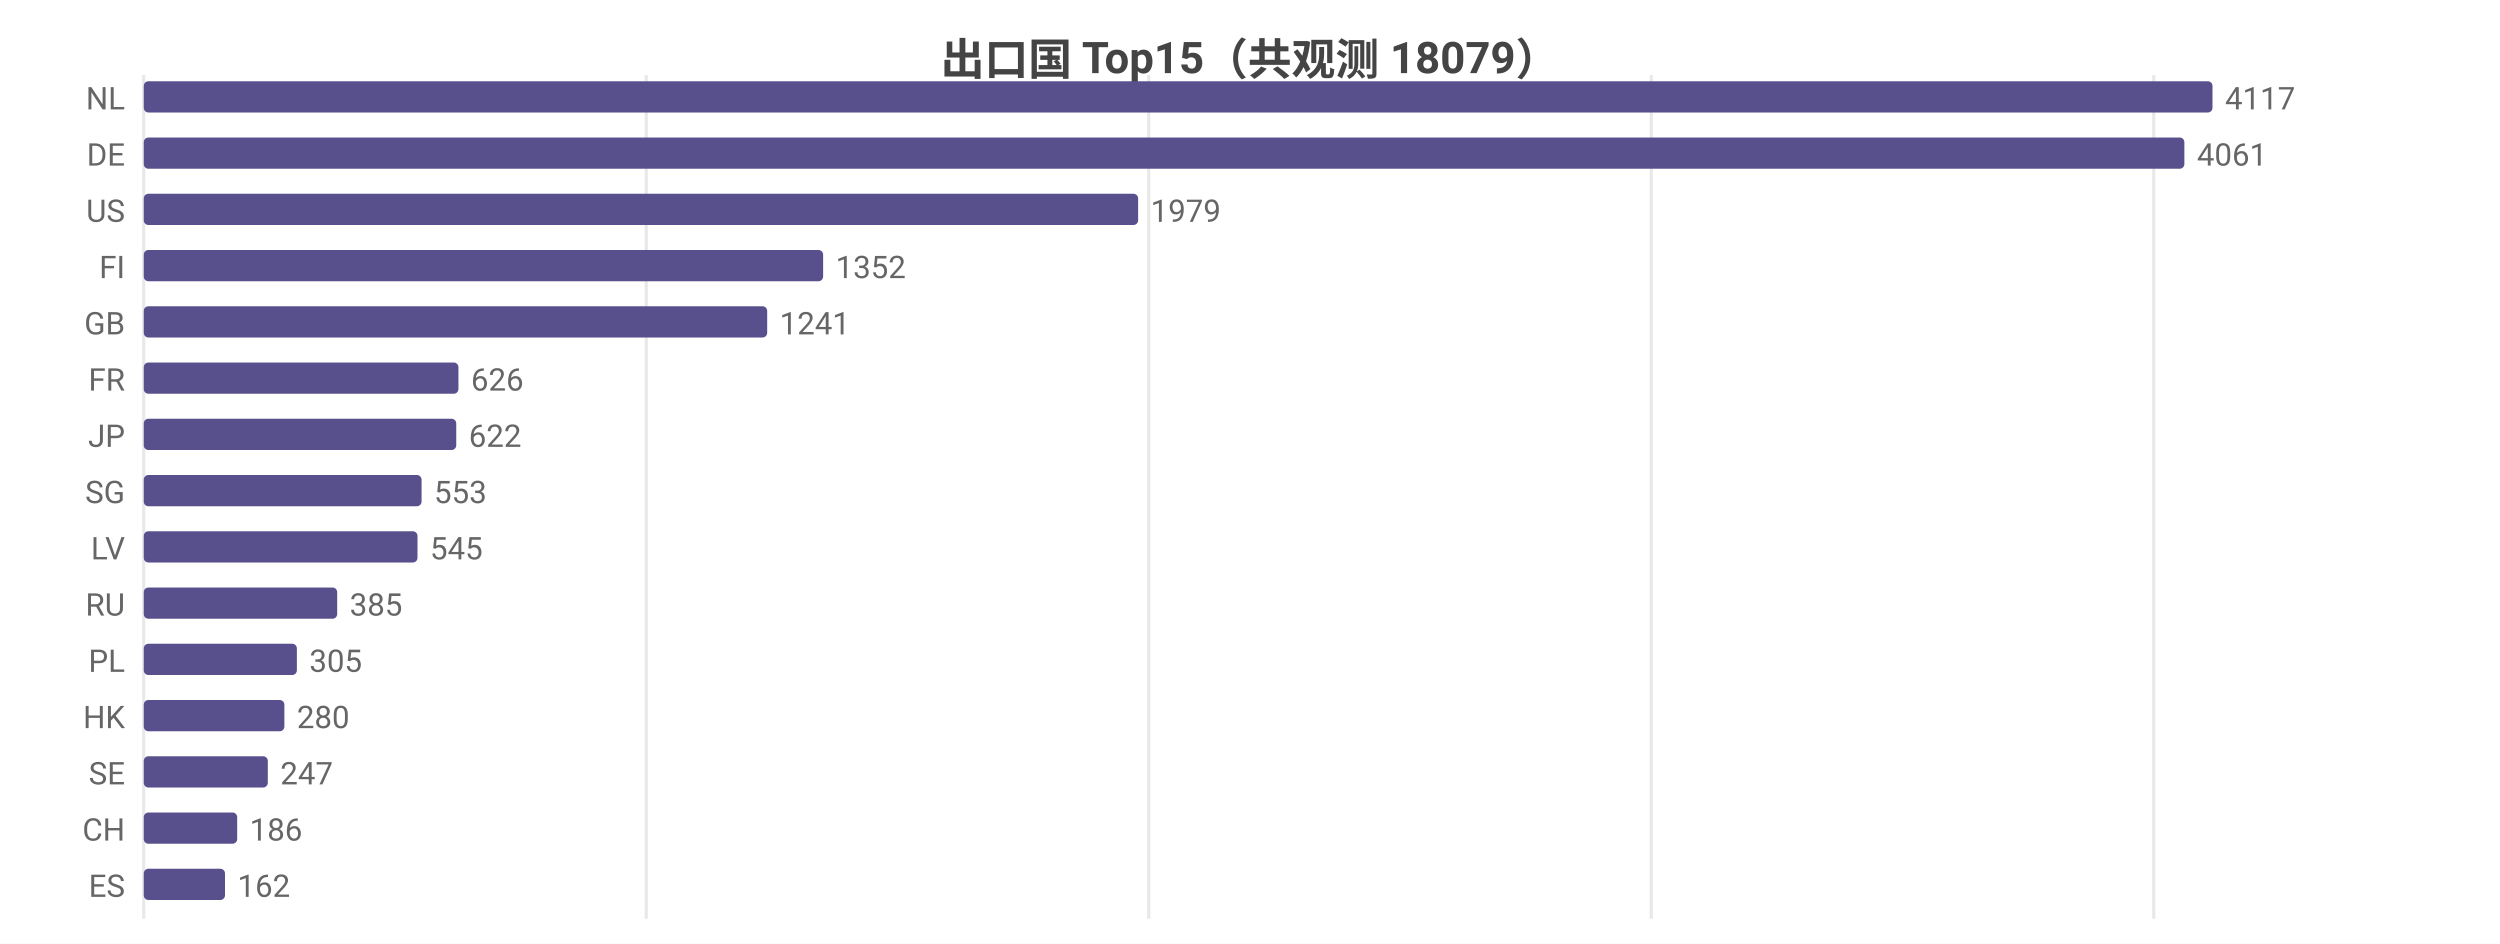
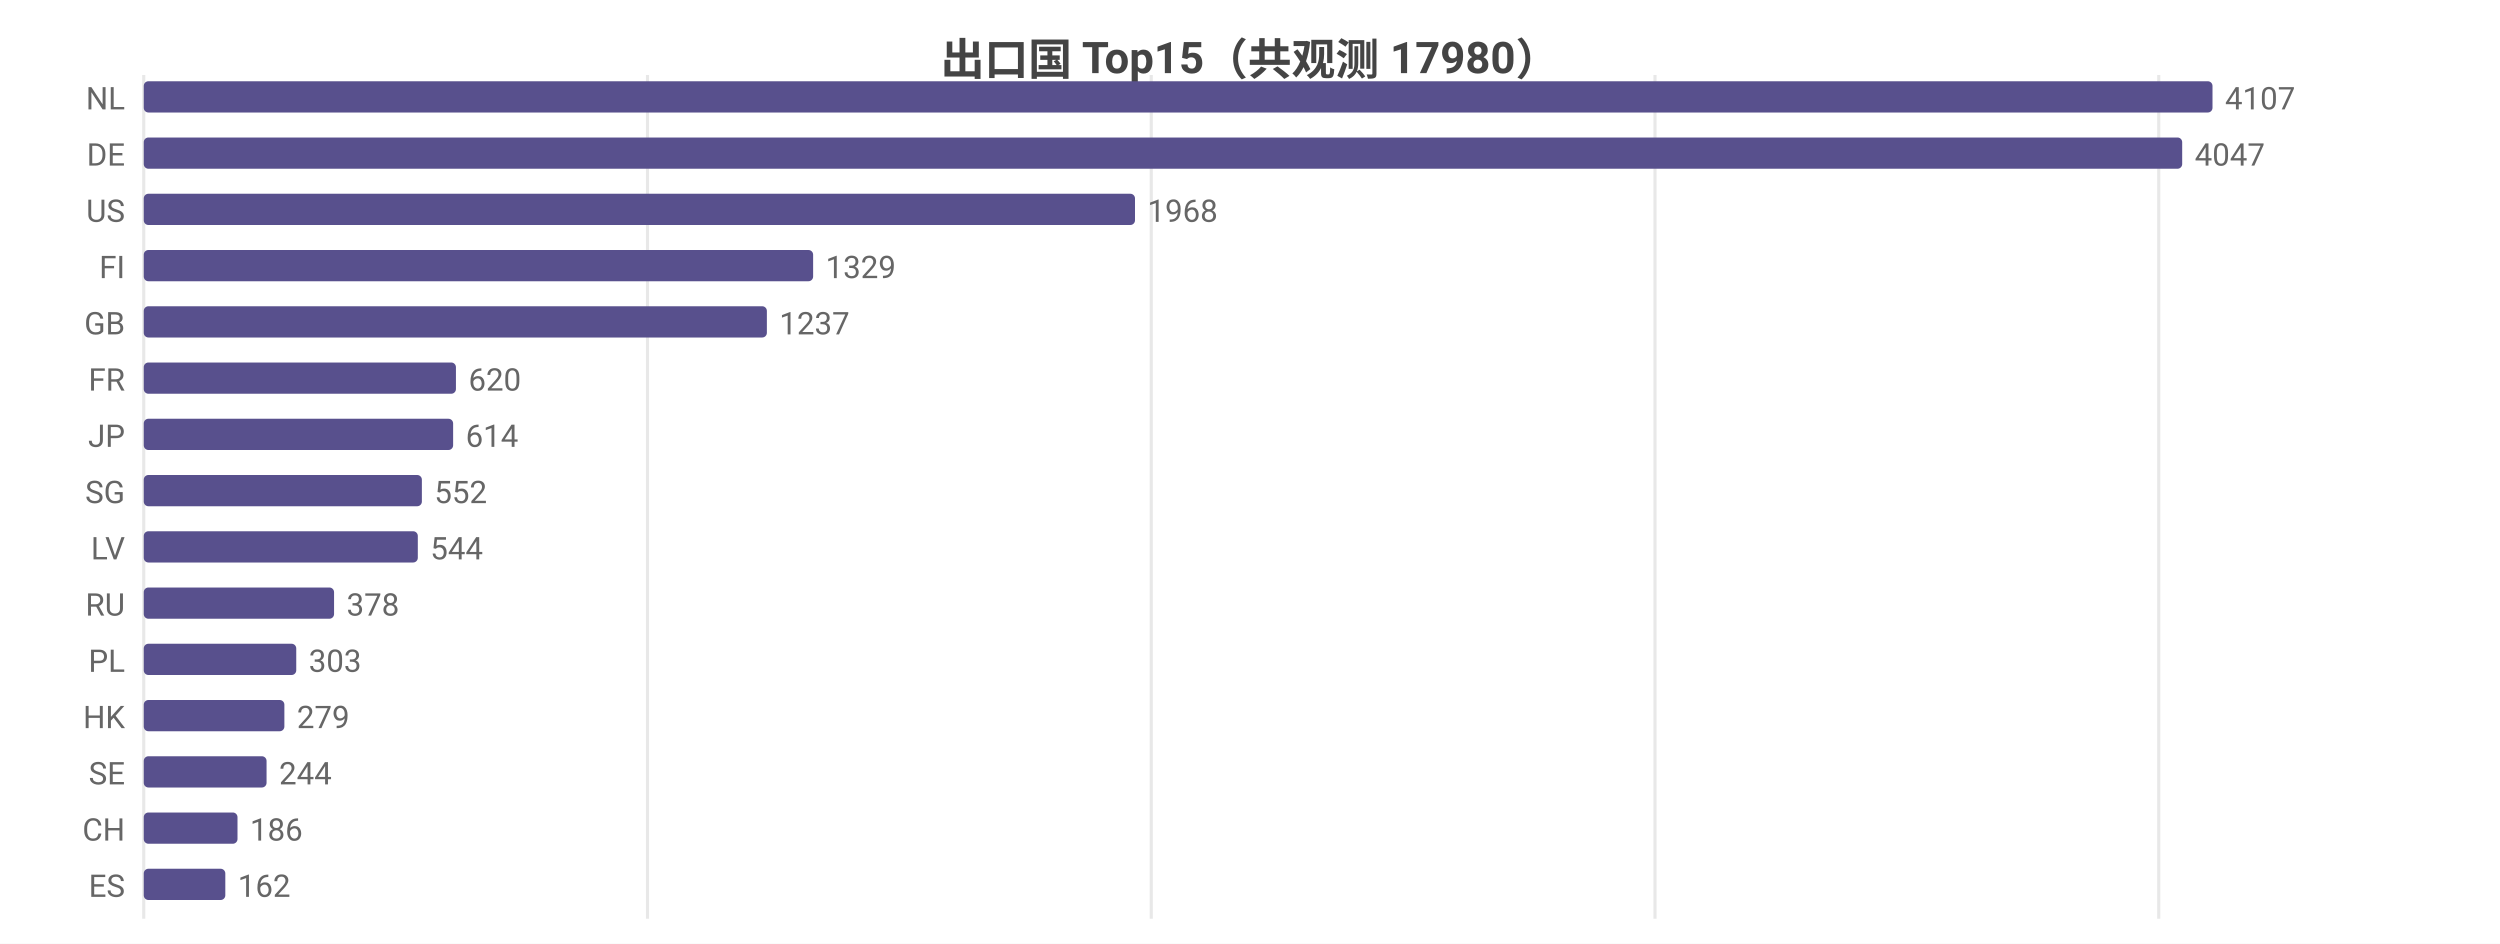
<svg xmlns="http://www.w3.org/2000/svg" width="800" height="302" viewBox="0 0 800 302">
  <rect width="800" height="302" fill="#ffffff" />
  <style>text{font-family:system-ui,-apple-system,'Segoe UI',Roboto,'PingFang SC','Microsoft YaHei','Noto Sans CJK SC',sans-serif}.g{stroke:#e8e8e8;stroke-width:1}.a{stroke:#999;stroke-width:1}.t{font-size:10px;fill:#666}.m{font-size:10px;text-anchor:middle;fill:#666}.e{font-size:10px;text-anchor:end;fill:#666}.l{font-size:11px;fill:#333}.tt{font-size:14px;font-weight:600;text-anchor:middle;fill:#444}.em{font-size:13px;text-anchor:middle;fill:#999}</style>
-   <text class="tt" x="400.0" y="24">出口国 Top15（共观测 18079）</text>
+   <text class="tt" x="400.0" y="24">出口国 Top15（共观测 17980）</text>
  <line class="g" x1="46" y1="24" x2="46" y2="294" />
-   <line class="g" x1="206.8" y1="24" x2="206.8" y2="294" />
-   <line class="g" x1="367.6" y1="24" x2="367.6" y2="294" />
-   <line class="g" x1="528.4" y1="24" x2="528.4" y2="294" />
-   <line class="g" x1="689.2" y1="24" x2="689.2" y2="294" />
+   <line class="g" x1="207.2" y1="24" x2="207.2" y2="294" />
+   <line class="g" x1="368.4" y1="24" x2="368.4" y2="294" />
+   <line class="g" x1="529.6" y1="24" x2="529.6" y2="294" />
+   <line class="g" x1="690.8" y1="24" x2="690.8" y2="294" />
  <text class="e" x="40" y="35">NL</text>
  <rect x="46" y="26" width="662" height="10" fill="#58508d" rx="1.5" />
-   <text class="t" x="712" y="35">4117</text>
+   <text class="t" x="712" y="35">4107</text>
  <text class="e" x="40" y="53">DE</text>
-   <rect x="46" y="44" width="653.0" height="10" fill="#58508d" rx="1.5" />
-   <text class="t" x="703.0" y="53">4061</text>
+   <rect x="46" y="44" width="652.3" height="10" fill="#58508d" rx="1.5" />
+   <text class="t" x="702.3" y="53">4047</text>
  <text class="e" x="40" y="71">US</text>
-   <rect x="46" y="62" width="318.2" height="10" fill="#58508d" rx="1.5" />
-   <text class="t" x="368.2" y="71">1979</text>
+   <rect x="46" y="62" width="317.2" height="10" fill="#58508d" rx="1.5" />
+   <text class="t" x="367.2" y="71">1968</text>
  <text class="e" x="40" y="89">FI</text>
-   <rect x="46" y="80" width="217.4" height="10" fill="#58508d" rx="1.5" />
-   <text class="t" x="267.4" y="89">1352</text>
+   <rect x="46" y="80" width="214.2" height="10" fill="#58508d" rx="1.5" />
+   <text class="t" x="264.2" y="89">1329</text>
  <text class="e" x="40" y="107">GB</text>
-   <rect x="46" y="98" width="199.5" height="10" fill="#58508d" rx="1.5" />
-   <text class="t" x="249.5" y="107">1241</text>
+   <rect x="46" y="98" width="199.4" height="10" fill="#58508d" rx="1.5" />
+   <text class="t" x="249.4" y="107">1237</text>
  <text class="e" x="40" y="125">FR</text>
-   <rect x="46" y="116" width="100.7" height="10" fill="#58508d" rx="1.5" />
-   <text class="t" x="150.7" y="125">626</text>
+   <rect x="46" y="116" width="99.9" height="10" fill="#58508d" rx="1.5" />
+   <text class="t" x="149.9" y="125">620</text>
  <text class="e" x="40" y="143">JP</text>
-   <rect x="46" y="134" width="100.0" height="10" fill="#58508d" rx="1.5" />
-   <text class="t" x="150.0" y="143">622</text>
+   <rect x="46" y="134" width="99.0" height="10" fill="#58508d" rx="1.5" />
+   <text class="t" x="149.0" y="143">614</text>
  <text class="e" x="40" y="161">SG</text>
-   <rect x="46" y="152" width="88.9" height="10" fill="#58508d" rx="1.5" />
-   <text class="t" x="138.9" y="161">553</text>
+   <rect x="46" y="152" width="89.0" height="10" fill="#58508d" rx="1.5" />
+   <text class="t" x="139.0" y="161">552</text>
  <text class="e" x="40" y="179">LV</text>
-   <rect x="46" y="170" width="87.6" height="10" fill="#58508d" rx="1.5" />
-   <text class="t" x="137.6" y="179">545</text>
+   <rect x="46" y="170" width="87.7" height="10" fill="#58508d" rx="1.5" />
+   <text class="t" x="137.7" y="179">544</text>
  <text class="e" x="40" y="197">RU</text>
-   <rect x="46" y="188" width="61.9" height="10" fill="#58508d" rx="1.5" />
-   <text class="t" x="111.9" y="197">385</text>
+   <rect x="46" y="188" width="60.9" height="10" fill="#58508d" rx="1.5" />
+   <text class="t" x="110.9" y="197">378</text>
  <text class="e" x="40" y="215">PL</text>
-   <rect x="46" y="206" width="49.0" height="10" fill="#58508d" rx="1.5" />
-   <text class="t" x="99.0" y="215">305</text>
+   <rect x="46" y="206" width="48.8" height="10" fill="#58508d" rx="1.5" />
+   <text class="t" x="98.8" y="215">303</text>
  <text class="e" x="40" y="233">HK</text>
  <rect x="46" y="224" width="45.0" height="10" fill="#58508d" rx="1.5" />
-   <text class="t" x="95.0" y="233">280</text>
+   <text class="t" x="95.0" y="233">279</text>
  <text class="e" x="40" y="251">SE</text>
-   <rect x="46" y="242" width="39.7" height="10" fill="#58508d" rx="1.5" />
-   <text class="t" x="89.7" y="251">247</text>
+   <rect x="46" y="242" width="39.3" height="10" fill="#58508d" rx="1.5" />
+   <text class="t" x="89.3" y="251">244</text>
  <text class="e" x="40" y="269">CH</text>
-   <rect x="46" y="260" width="29.9" height="10" fill="#58508d" rx="1.5" />
-   <text class="t" x="79.9" y="269">186</text>
+   <rect x="46" y="260" width="30.0" height="10" fill="#58508d" rx="1.5" />
+   <text class="t" x="80.0" y="269">186</text>
  <text class="e" x="40" y="287">ES</text>
-   <rect x="46" y="278" width="26.0" height="10" fill="#58508d" rx="1.5" />
-   <text class="t" x="76.0" y="287">162</text>
+   <rect x="46" y="278" width="26.1" height="10" fill="#58508d" rx="1.5" />
+   <text class="t" x="76.1" y="287">162</text>
</svg>
